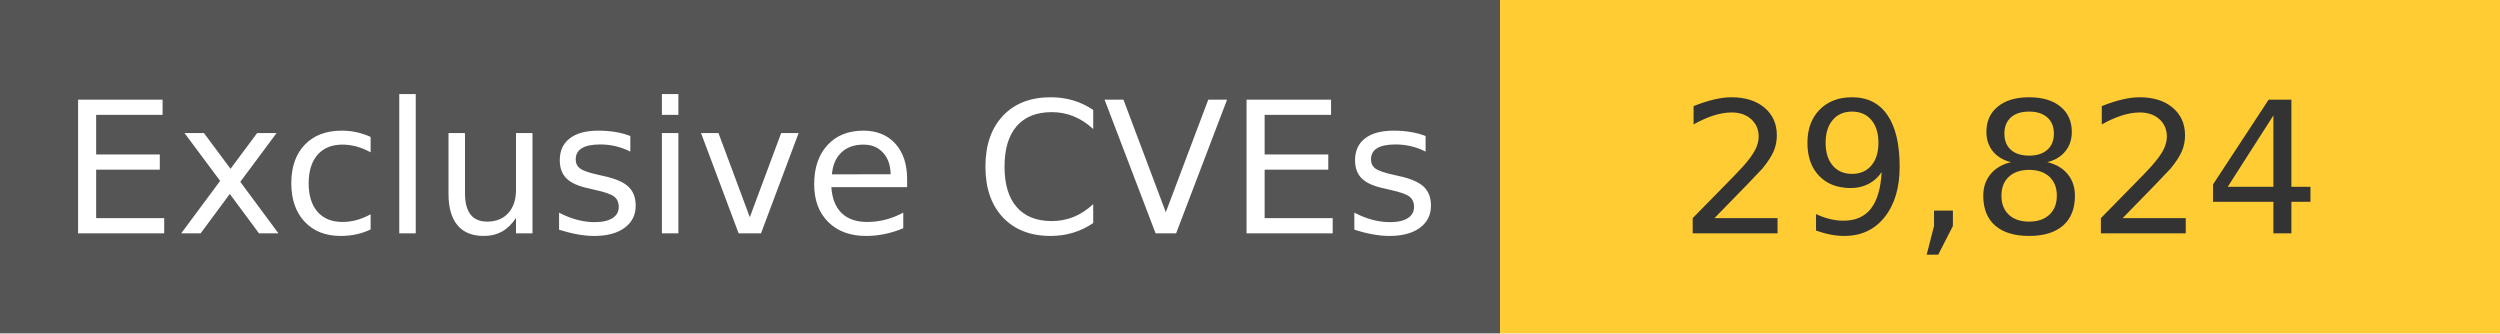
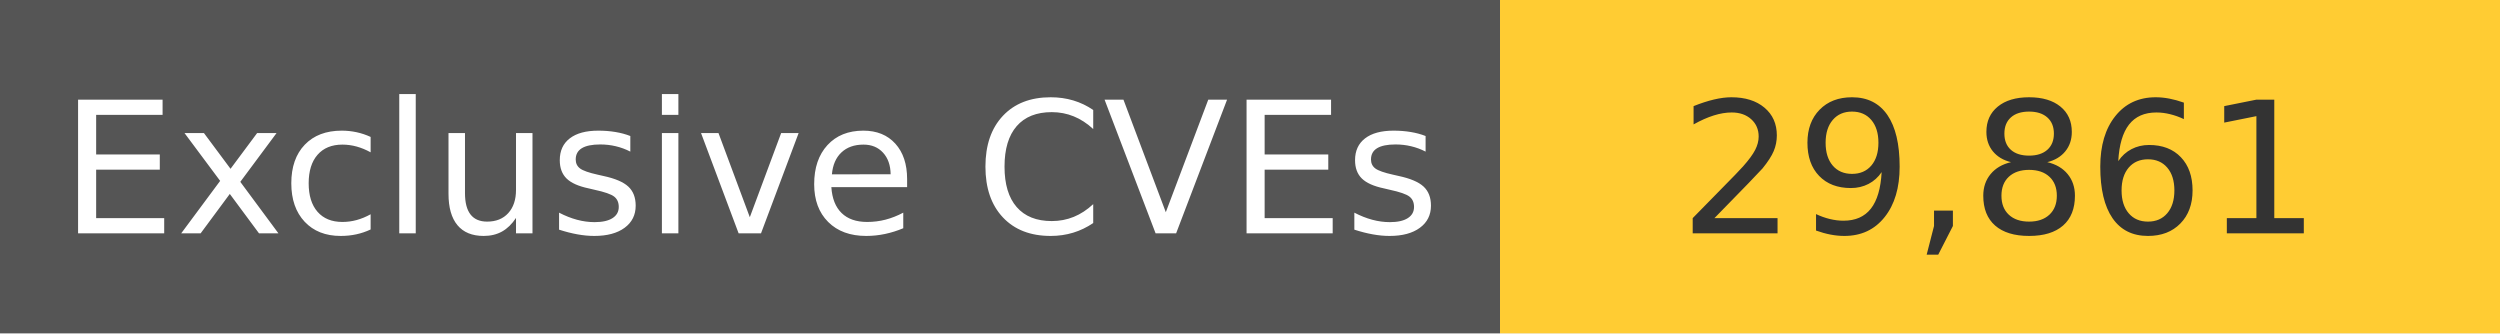
<svg xmlns="http://www.w3.org/2000/svg" width="150" height="20" role="img">
  <linearGradient id="s" x2="0" y2="100%">
    <stop offset="0" stop-color="#bbb" stop-opacity=".1" />
    <stop offset="1" stop-opacity=".1" />
  </linearGradient>
  <g>
    <rect width="90" height="20" fill="#555" />
    <rect x="90" width="267" height="20" fill="#ffcc33" />
  </g>
  <g fill="#fff" text-anchor="middle" font-family="Verdana,Geneva,DejaVu Sans,sans-serif" text-rendering="geometricPrecision" font-size="110">
    <text x="450" y="140" transform="scale(.1)" fill="#fff">
            Exclusive CVEs
        </text>
    <text x="1200" y="140" transform="scale(.1)" fill="#333">
-             29,824
+             29,861
        </text>
  </g>
</svg>
